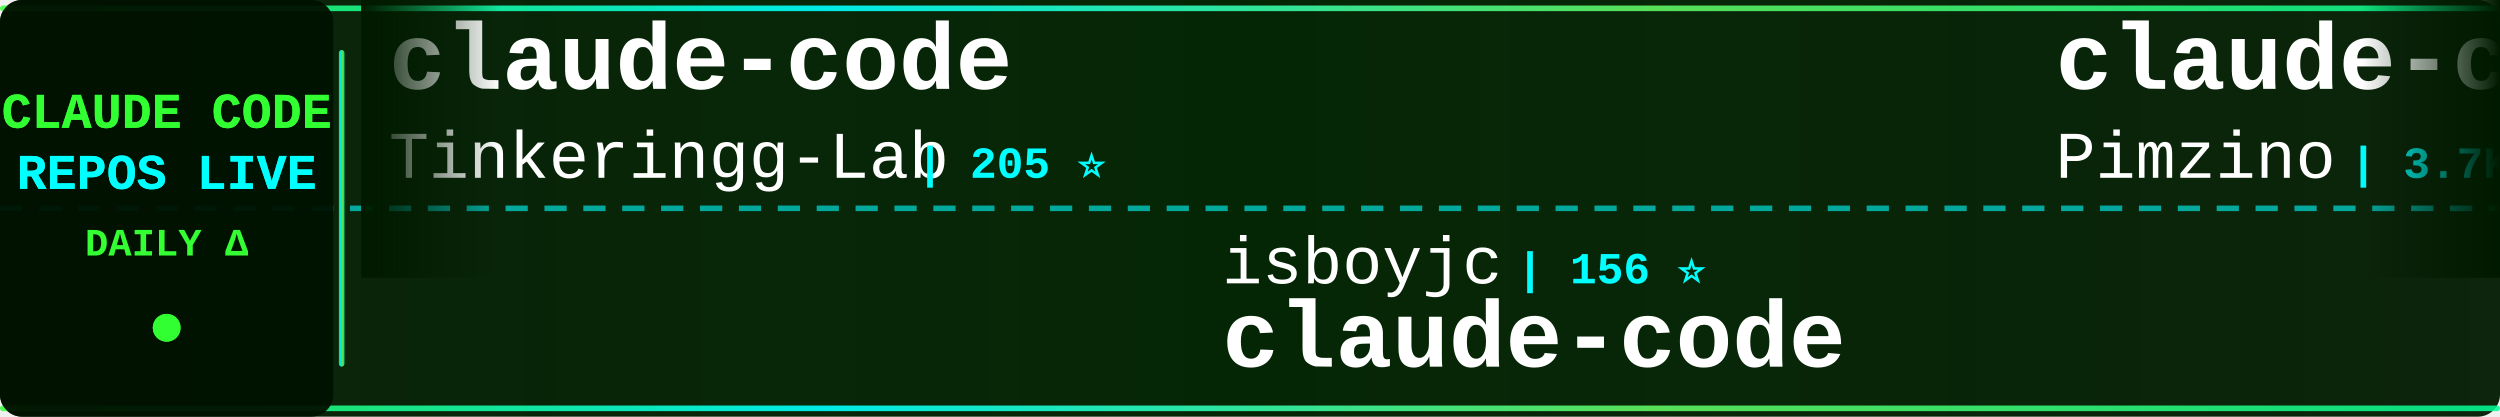
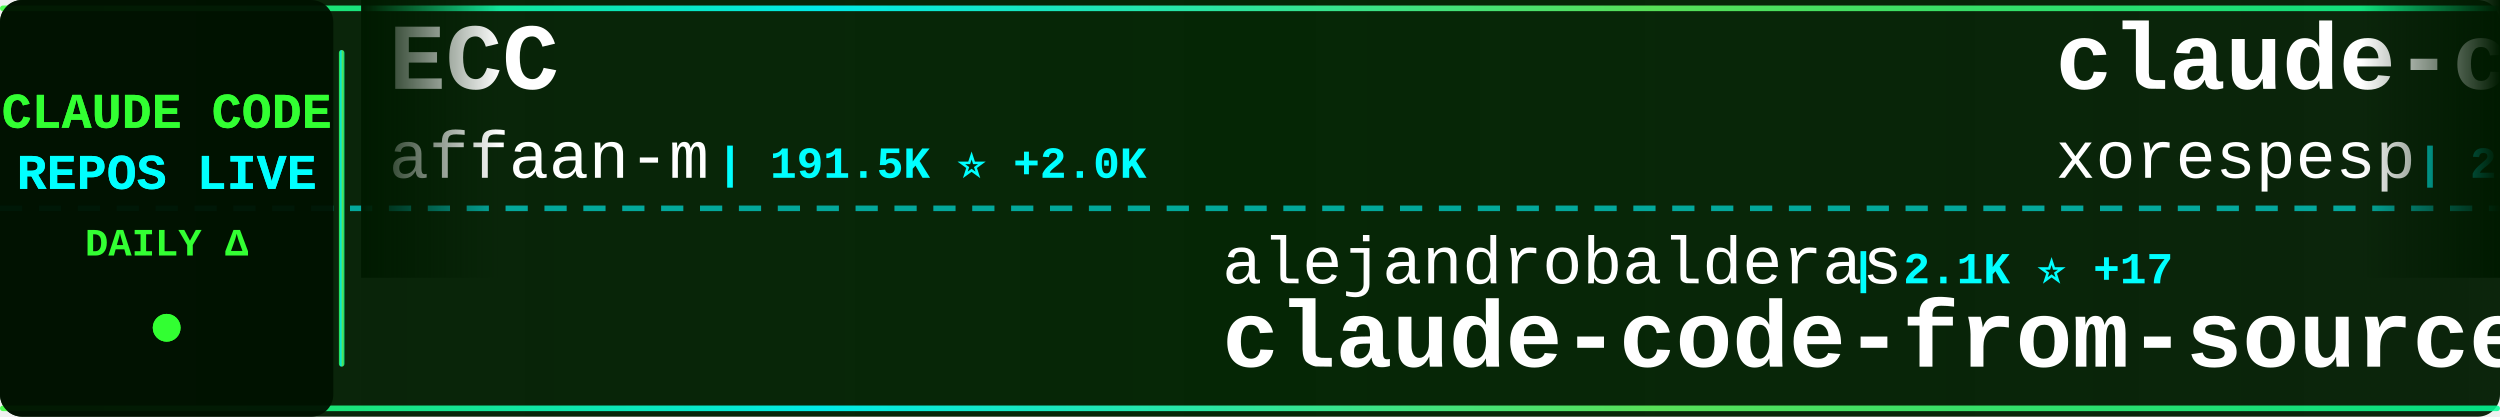
<svg xmlns="http://www.w3.org/2000/svg" width="900" height="150">
  <defs>
    <linearGradient id="tickerBg" x1="0%" y1="0%" x2="100%" y2="0%">
      <stop offset="0%" style="stop-color:#001a00;stop-opacity:0.95" />
      <stop offset="50%" style="stop-color:#002200;stop-opacity:0.98" />
      <stop offset="100%" style="stop-color:#001a00;stop-opacity:0.95" />
    </linearGradient>
    <linearGradient id="borderGrad" x1="0%" y1="0%" x2="100%" y2="0%">
      <stop offset="0%" style="stop-color:#33ff33;stop-opacity:0.85">
        <animate attributeName="stop-opacity" values="0.85;1;0.85" dur="2s" repeatCount="indefinite" />
      </stop>
      <stop offset="33%" style="stop-color:#00ffff;stop-opacity:0.9">
        <animate attributeName="stop-opacity" values="0.9;1;0.9" dur="2.2s" repeatCount="indefinite" />
      </stop>
      <stop offset="66%" style="stop-color:#66ff66;stop-opacity:0.85">
        <animate attributeName="stop-opacity" values="0.85;1;0.85" dur="1.8s" repeatCount="indefinite" />
      </stop>
      <stop offset="100%" style="stop-color:#00ff99;stop-opacity:0.85">
        <animate attributeName="stop-opacity" values="0.85;1;0.85" dur="2s" repeatCount="indefinite" />
      </stop>
    </linearGradient>
    <filter id="textGlow">
      <feGaussianBlur stdDeviation="0.1" result="coloredBlur" />
      <feMerge>
        <feMergeNode in="coloredBlur" />
        <feMergeNode in="SourceGraphic" />
      </feMerge>
    </filter>
    <filter id="metricGlow">
      <feGaussianBlur stdDeviation="0.2" result="coloredBlur" />
      <feMerge>
        <feMergeNode in="coloredBlur" />
        <feMergeNode in="SourceGraphic" />
      </feMerge>
    </filter>
    <linearGradient id="leftFade" x1="0%" y1="0%" x2="100%" y2="0%">
      <stop offset="0%" style="stop-color:#001a00;stop-opacity:1" />
      <stop offset="100%" style="stop-color:#001a00;stop-opacity:0" />
    </linearGradient>
    <linearGradient id="rightFade" x1="0%" y1="0%" x2="100%" y2="0%">
      <stop offset="0%" style="stop-color:#001a00;stop-opacity:0" />
      <stop offset="100%" style="stop-color:#001a00;stop-opacity:1" />
    </linearGradient>
  </defs>
  <rect width="900" height="150" fill="url(#tickerBg)" rx="8" />
  <rect x="0" y="2" width="900" height="2" fill="url(#borderGrad)" rx="1" />
  <rect x="0" y="146" width="900" height="2" fill="url(#borderGrad)" rx="1" />
  <line x1="0" y1="75" x2="900" y2="75" stroke="#00ffff" stroke-width="2" stroke-dasharray="8 6" opacity="0.6" />
  <rect x="0" y="0" width="120" height="150" fill="#001100" opacity="0.95" rx="8" />
  <text x="60" y="46" font-family="'Courier New', monospace" font-size="18" font-weight="bold" fill="#33ff33" text-anchor="middle" filter="url(#textGlow)">
    CLAUDE CODE
  </text>
  <text x="60" y="68" font-family="'Courier New', monospace" font-size="18" font-weight="bold" fill="#00ffff" text-anchor="middle" filter="url(#textGlow)">
    REPOS LIVE
  </text>
  <text x="60" y="92" font-family="'Courier New', monospace" font-size="14" font-weight="bold" fill="#33ff33" text-anchor="middle">
    DAILY Δ
  </text>
  <circle cx="60" cy="118" r="5" fill="#33ff33" filter="url(#metricGlow)">
    <animate attributeName="r" values="4;6;4" dur="1.5s" repeatCount="indefinite" />
    <animate attributeName="opacity" values="0.6;1;0.6" dur="1.5s" repeatCount="indefinite" />
  </circle>
  <rect x="122" y="18" width="2" height="114" fill="url(#borderGrad)" rx="1" />
  <clipPath id="tickerClip">
    <rect x="130" y="0" width="770" height="150" />
  </clipPath>
  <g clip-path="url(#tickerClip)">
    <g id="tickerItems">
      <animateTransform attributeName="transform" attributeType="XML" type="translate" from="0 0" to="-3000 0" dur="54s" repeatCount="indefinite" />
      <g transform="translate(0, 0)">
-         <text x="140" y="32" font-family="'Courier New', monospace" font-size="34" font-weight="bold" fill="#ffffff">claude-code</text>
-         <text x="140" y="64" font-family="'Courier New', monospace" font-size="24" font-weight="normal" fill="#ffffff" opacity="1.0">Tinkeringg-Lab</text>
-         <text x="330" y="64" font-family="'Courier New', monospace" font-size="16" font-weight="bold" fill="#00ffff"> | 205 ⭐</text>
+         <text x="140" y="32" font-family="'Courier New', monospace" font-size="34" font-weight="bold" fill="#ffffff">ECC</text>
+         <text x="140" y="64" font-family="'Courier New', monospace" font-size="24" font-weight="normal" fill="#ffffff" opacity="1.0">affaan-m</text>
+         <text x="258" y="64" font-family="'Courier New', monospace" font-size="16" font-weight="bold" fill="#00ffff"> | 191.5K ⭐ +2.0K</text>
      </g>
      <g transform="translate(300, 0)">
-         <text x="140" y="102" font-family="'Courier New', monospace" font-size="24" font-weight="normal" fill="#ffffff" opacity="1.0">isboyjc</text>
-         <text x="246" y="102" font-family="'Courier New', monospace" font-size="16" font-weight="bold" fill="#00ffff"> | 156 ⭐</text>
-         <text x="140" y="132" font-family="'Courier New', monospace" font-size="34" font-weight="bold" fill="#ffffff">claude-code</text>
+         <text x="140" y="102" font-family="'Courier New', monospace" font-size="24" font-weight="normal" fill="#ffffff" opacity="1.0">alejandrobalderas</text>
+         <text x="366" y="102" font-family="'Courier New', monospace" font-size="16" font-weight="bold" fill="#00ffff"> | 2.1K ⭐ +17</text>
+         <text x="140" y="132" font-family="'Courier New', monospace" font-size="34" font-weight="bold" fill="#ffffff">claude-code-from-source</text>
      </g>
      <g transform="translate(600, 0)">
-         <text x="140" y="32" font-family="'Courier New', monospace" font-size="34" font-weight="bold" fill="#ffffff">claude-code-spec-workflo...</text>
-         <text x="140" y="64" font-family="'Courier New', monospace" font-size="24" font-weight="normal" fill="#ffffff" opacity="1.0">Pimzino</text>
-         <text x="246" y="64" font-family="'Courier New', monospace" font-size="16" font-weight="bold" fill="#00ffff"> | 3.7K ⭐</text>
+         <text x="140" y="32" font-family="'Courier New', monospace" font-size="34" font-weight="bold" fill="#ffffff">claude-code</text>
+         <text x="140" y="64" font-family="'Courier New', monospace" font-size="24" font-weight="normal" fill="#ffffff" opacity="1.0">xorespesp</text>
+         <text x="270" y="64" font-family="'Courier New', monospace" font-size="16" font-weight="bold" fill="#00ffff"> | 225 ⭐</text>
      </g>
      <g transform="translate(900, 0)">
-         <text x="140" y="102" font-family="'Courier New', monospace" font-size="24" font-weight="normal" fill="#ffffff" opacity="1.0">claude-code-best</text>
-         <text x="354" y="102" font-family="'Courier New', monospace" font-size="16" font-weight="bold" fill="#00ffff"> | 18.8K ⭐ +78</text>
-         <text x="140" y="132" font-family="'Courier New', monospace" font-size="34" font-weight="bold" fill="#ffffff">claude-code</text>
+         <text x="140" y="102" font-family="'Courier New', monospace" font-size="24" font-weight="normal" fill="#ffffff" opacity="1.0">luyao618</text>
+         <text x="258" y="102" font-family="'Courier New', monospace" font-size="16" font-weight="bold" fill="#00ffff"> | 1.4K ⭐ +1</text>
+         <text x="140" y="132" font-family="'Courier New', monospace" font-size="34" font-weight="bold" fill="#ffffff">Claude-Code-Source-Study</text>
      </g>
      <g transform="translate(1200, 0)">
-         <text x="140" y="32" font-family="'Courier New', monospace" font-size="34" font-weight="bold" fill="#ffffff">claude-code-from-scratch</text>
-         <text x="140" y="64" font-family="'Courier New', monospace" font-size="24" font-weight="normal" fill="#ffffff" opacity="1.0">Windy3f3f3f3f</text>
-         <text x="318" y="64" font-family="'Courier New', monospace" font-size="16" font-weight="bold" fill="#00ffff"> | 1.3K ⭐ +5</text>
+         <text x="140" y="32" font-family="'Courier New', monospace" font-size="34" font-weight="bold" fill="#ffffff">claude-code-router</text>
+         <text x="140" y="64" font-family="'Courier New', monospace" font-size="24" font-weight="normal" fill="#ffffff" opacity="1.0">musistudio</text>
+         <text x="282" y="64" font-family="'Courier New', monospace" font-size="16" font-weight="bold" fill="#00ffff"> | 34.4K ⭐ +71</text>
      </g>
      <g transform="translate(1500, 0)">
-         <text x="140" y="102" font-family="'Courier New', monospace" font-size="24" font-weight="normal" fill="#ffffff" opacity="1.0">codeaashu</text>
-         <text x="270" y="102" font-family="'Courier New', monospace" font-size="16" font-weight="bold" fill="#00ffff"> | 2.7K ⭐ +7</text>
-         <text x="140" y="132" font-family="'Courier New', monospace" font-size="34" font-weight="bold" fill="#ffffff">claude-code</text>
+         <text x="140" y="102" font-family="'Courier New', monospace" font-size="24" font-weight="normal" fill="#ffffff" opacity="1.0">FlorianBruniaux</text>
+         <text x="342" y="102" font-family="'Courier New', monospace" font-size="16" font-weight="bold" fill="#00ffff"> | 4.5K ⭐ +7</text>
+         <text x="140" y="132" font-family="'Courier New', monospace" font-size="34" font-weight="bold" fill="#ffffff">claude-code-ultimate-gui...</text>
      </g>
      <g transform="translate(1800, 0)">
-         <text x="140" y="32" font-family="'Courier New', monospace" font-size="34" font-weight="bold" fill="#ffffff">claude-code-local</text>
-         <text x="140" y="64" font-family="'Courier New', monospace" font-size="24" font-weight="normal" fill="#ffffff" opacity="1.0">nicedreamzapp</text>
-         <text x="318" y="64" font-family="'Courier New', monospace" font-size="16" font-weight="bold" fill="#00ffff"> | 2.7K ⭐ +6</text>
+         <text x="140" y="32" font-family="'Courier New', monospace" font-size="34" font-weight="bold" fill="#ffffff">claude-code-source</text>
+         <text x="140" y="64" font-family="'Courier New', monospace" font-size="24" font-weight="normal" fill="#ffffff" opacity="1.0">hangsman</text>
+         <text x="258" y="64" font-family="'Courier New', monospace" font-size="16" font-weight="bold" fill="#00ffff"> | 780 ⭐</text>
      </g>
      <g transform="translate(2100, 0)">
-         <text x="140" y="102" font-family="'Courier New', monospace" font-size="24" font-weight="normal" fill="#ffffff" opacity="1.0">oboard</text>
-         <text x="234" y="102" font-family="'Courier New', monospace" font-size="16" font-weight="bold" fill="#00ffff"> | 3.1K ⭐ +2</text>
-         <text x="140" y="132" font-family="'Courier New', monospace" font-size="34" font-weight="bold" fill="#ffffff">claude-code-rev</text>
+         <text x="140" y="102" font-family="'Courier New', monospace" font-size="24" font-weight="normal" fill="#ffffff" opacity="1.0">farion1231</text>
+         <text x="282" y="102" font-family="'Courier New', monospace" font-size="16" font-weight="bold" fill="#00ffff"> | 80.3K ⭐ +1.0K</text>
+         <text x="140" y="132" font-family="'Courier New', monospace" font-size="34" font-weight="bold" fill="#ffffff">cc-switch</text>
      </g>
      <g transform="translate(2400, 0)">
-         <text x="140" y="32" font-family="'Courier New', monospace" font-size="34" font-weight="bold" fill="#ffffff">claude-code-analysis</text>
-         <text x="140" y="64" font-family="'Courier New', monospace" font-size="24" font-weight="normal" fill="#ffffff" opacity="1.0">liuup</text>
-         <text x="222" y="64" font-family="'Courier New', monospace" font-size="16" font-weight="bold" fill="#00ffff"> | 2.7K ⭐ +19</text>
+         <text x="140" y="32" font-family="'Courier New', monospace" font-size="34" font-weight="bold" fill="#ffffff">claude-code-telegram</text>
+         <text x="140" y="64" font-family="'Courier New', monospace" font-size="24" font-weight="normal" fill="#ffffff" opacity="1.0">RichardAtCT</text>
+         <text x="294" y="64" font-family="'Courier New', monospace" font-size="16" font-weight="bold" fill="#00ffff"> | 2.6K ⭐ +3</text>
      </g>
      <g transform="translate(2700, 0)">
-         <text x="140" y="102" font-family="'Courier New', monospace" font-size="24" font-weight="normal" fill="#ffffff" opacity="1.0">jarmuine</text>
-         <text x="258" y="102" font-family="'Courier New', monospace" font-size="16" font-weight="bold" fill="#00ffff"> | 2.2K ⭐ +3</text>
-         <text x="140" y="132" font-family="'Courier New', monospace" font-size="34" font-weight="bold" fill="#ffffff">claude-code</text>
+         <text x="140" y="102" font-family="'Courier New', monospace" font-size="24" font-weight="normal" fill="#ffffff" opacity="1.0">disler</text>
+         <text x="234" y="102" font-family="'Courier New', monospace" font-size="16" font-weight="bold" fill="#00ffff"> | 1.2K ⭐ +13</text>
+         <text x="140" y="132" font-family="'Courier New', monospace" font-size="34" font-weight="bold" fill="#ffffff">pi-vs-claude-code</text>
      </g>
      <g transform="translate(3000, 0)">
-         <text x="140" y="32" font-family="'Courier New', monospace" font-size="34" font-weight="bold" fill="#ffffff">claude-code</text>
-         <text x="140" y="64" font-family="'Courier New', monospace" font-size="24" font-weight="normal" fill="#ffffff" opacity="1.0">Tinkeringg-Lab</text>
-         <text x="330" y="64" font-family="'Courier New', monospace" font-size="16" font-weight="bold" fill="#00ffff"> | 205 ⭐</text>
+         <text x="140" y="32" font-family="'Courier New', monospace" font-size="34" font-weight="bold" fill="#ffffff">ECC</text>
+         <text x="140" y="64" font-family="'Courier New', monospace" font-size="24" font-weight="normal" fill="#ffffff" opacity="1.0">affaan-m</text>
+         <text x="258" y="64" font-family="'Courier New', monospace" font-size="16" font-weight="bold" fill="#00ffff"> | 191.5K ⭐ +2.0K</text>
      </g>
      <g transform="translate(3300, 0)">
-         <text x="140" y="102" font-family="'Courier New', monospace" font-size="24" font-weight="normal" fill="#ffffff" opacity="1.0">isboyjc</text>
-         <text x="246" y="102" font-family="'Courier New', monospace" font-size="16" font-weight="bold" fill="#00ffff"> | 156 ⭐</text>
-         <text x="140" y="132" font-family="'Courier New', monospace" font-size="34" font-weight="bold" fill="#ffffff">claude-code</text>
+         <text x="140" y="102" font-family="'Courier New', monospace" font-size="24" font-weight="normal" fill="#ffffff" opacity="1.0">alejandrobalderas</text>
+         <text x="366" y="102" font-family="'Courier New', monospace" font-size="16" font-weight="bold" fill="#00ffff"> | 2.1K ⭐ +17</text>
+         <text x="140" y="132" font-family="'Courier New', monospace" font-size="34" font-weight="bold" fill="#ffffff">claude-code-from-source</text>
      </g>
      <g transform="translate(3600, 0)">
-         <text x="140" y="32" font-family="'Courier New', monospace" font-size="34" font-weight="bold" fill="#ffffff">claude-code-spec-workflo...</text>
-         <text x="140" y="64" font-family="'Courier New', monospace" font-size="24" font-weight="normal" fill="#ffffff" opacity="1.0">Pimzino</text>
-         <text x="246" y="64" font-family="'Courier New', monospace" font-size="16" font-weight="bold" fill="#00ffff"> | 3.7K ⭐</text>
+         <text x="140" y="32" font-family="'Courier New', monospace" font-size="34" font-weight="bold" fill="#ffffff">claude-code</text>
+         <text x="140" y="64" font-family="'Courier New', monospace" font-size="24" font-weight="normal" fill="#ffffff" opacity="1.0">xorespesp</text>
+         <text x="270" y="64" font-family="'Courier New', monospace" font-size="16" font-weight="bold" fill="#00ffff"> | 225 ⭐</text>
      </g>
      <g transform="translate(3900, 0)">
-         <text x="140" y="102" font-family="'Courier New', monospace" font-size="24" font-weight="normal" fill="#ffffff" opacity="1.0">claude-code-best</text>
-         <text x="354" y="102" font-family="'Courier New', monospace" font-size="16" font-weight="bold" fill="#00ffff"> | 18.8K ⭐ +78</text>
-         <text x="140" y="132" font-family="'Courier New', monospace" font-size="34" font-weight="bold" fill="#ffffff">claude-code</text>
+         <text x="140" y="102" font-family="'Courier New', monospace" font-size="24" font-weight="normal" fill="#ffffff" opacity="1.0">luyao618</text>
+         <text x="258" y="102" font-family="'Courier New', monospace" font-size="16" font-weight="bold" fill="#00ffff"> | 1.4K ⭐ +1</text>
+         <text x="140" y="132" font-family="'Courier New', monospace" font-size="34" font-weight="bold" fill="#ffffff">Claude-Code-Source-Study</text>
      </g>
    </g>
  </g>
  <rect x="130" y="0" width="50" height="100" fill="url(#leftFade)" />
  <rect x="850" y="0" width="50" height="100" fill="url(#rightFade)" />
</svg>
